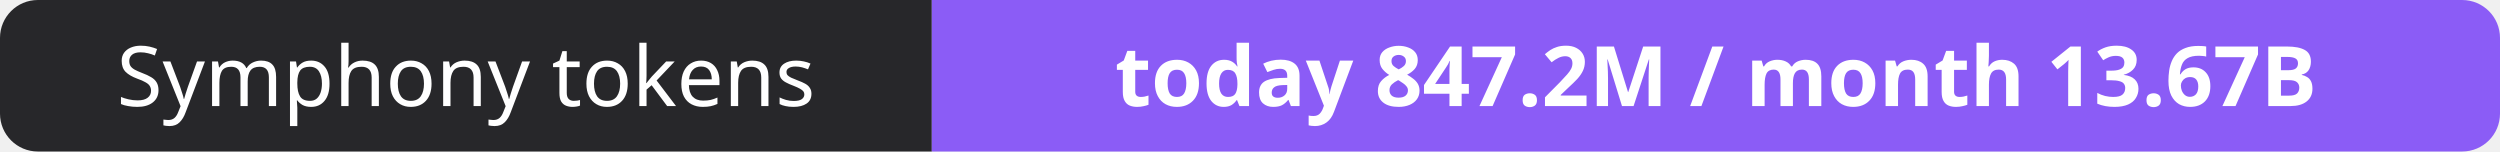
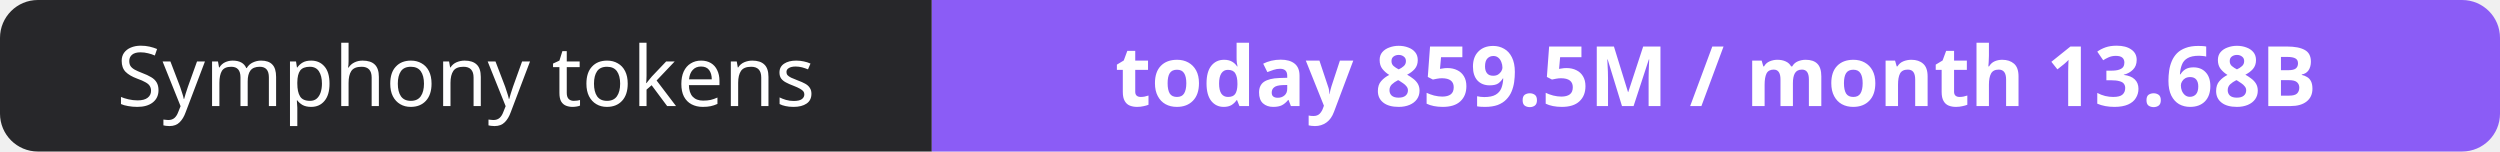
- <svg xmlns="http://www.w3.org/2000/svg" width="330" height="20" role="img" aria-label="Symphony tokens: today 847.2M / month 13.67B">
+ <svg xmlns="http://www.w3.org/2000/svg" width="330" height="20" role="img" aria-label="Symphony tokens: today 859.5M / month 13.68B">
  <clipPath id="r">
    <rect width="330" height="20" rx="5" fill="#fff" />
  </clipPath>
  <g clip-path="url(#r)">
    <rect width="123" height="20" fill="#27272a" />
    <rect x="123" width="207" height="20" fill="#8b5cf6" />
  </g>
  <g fill="#fff" text-anchor="middle" font-family="Verdana,Geneva,sans-serif" font-size="11">
    <text x="61.5" y="14">Symphony tokens</text>
-     <text x="226.5" y="14" font-weight="700">today 847.2M / month 13.67B</text>
+     <text x="226.5" y="14" font-weight="700">today 859.5M / month 13.68B</text>
  </g>
</svg>
